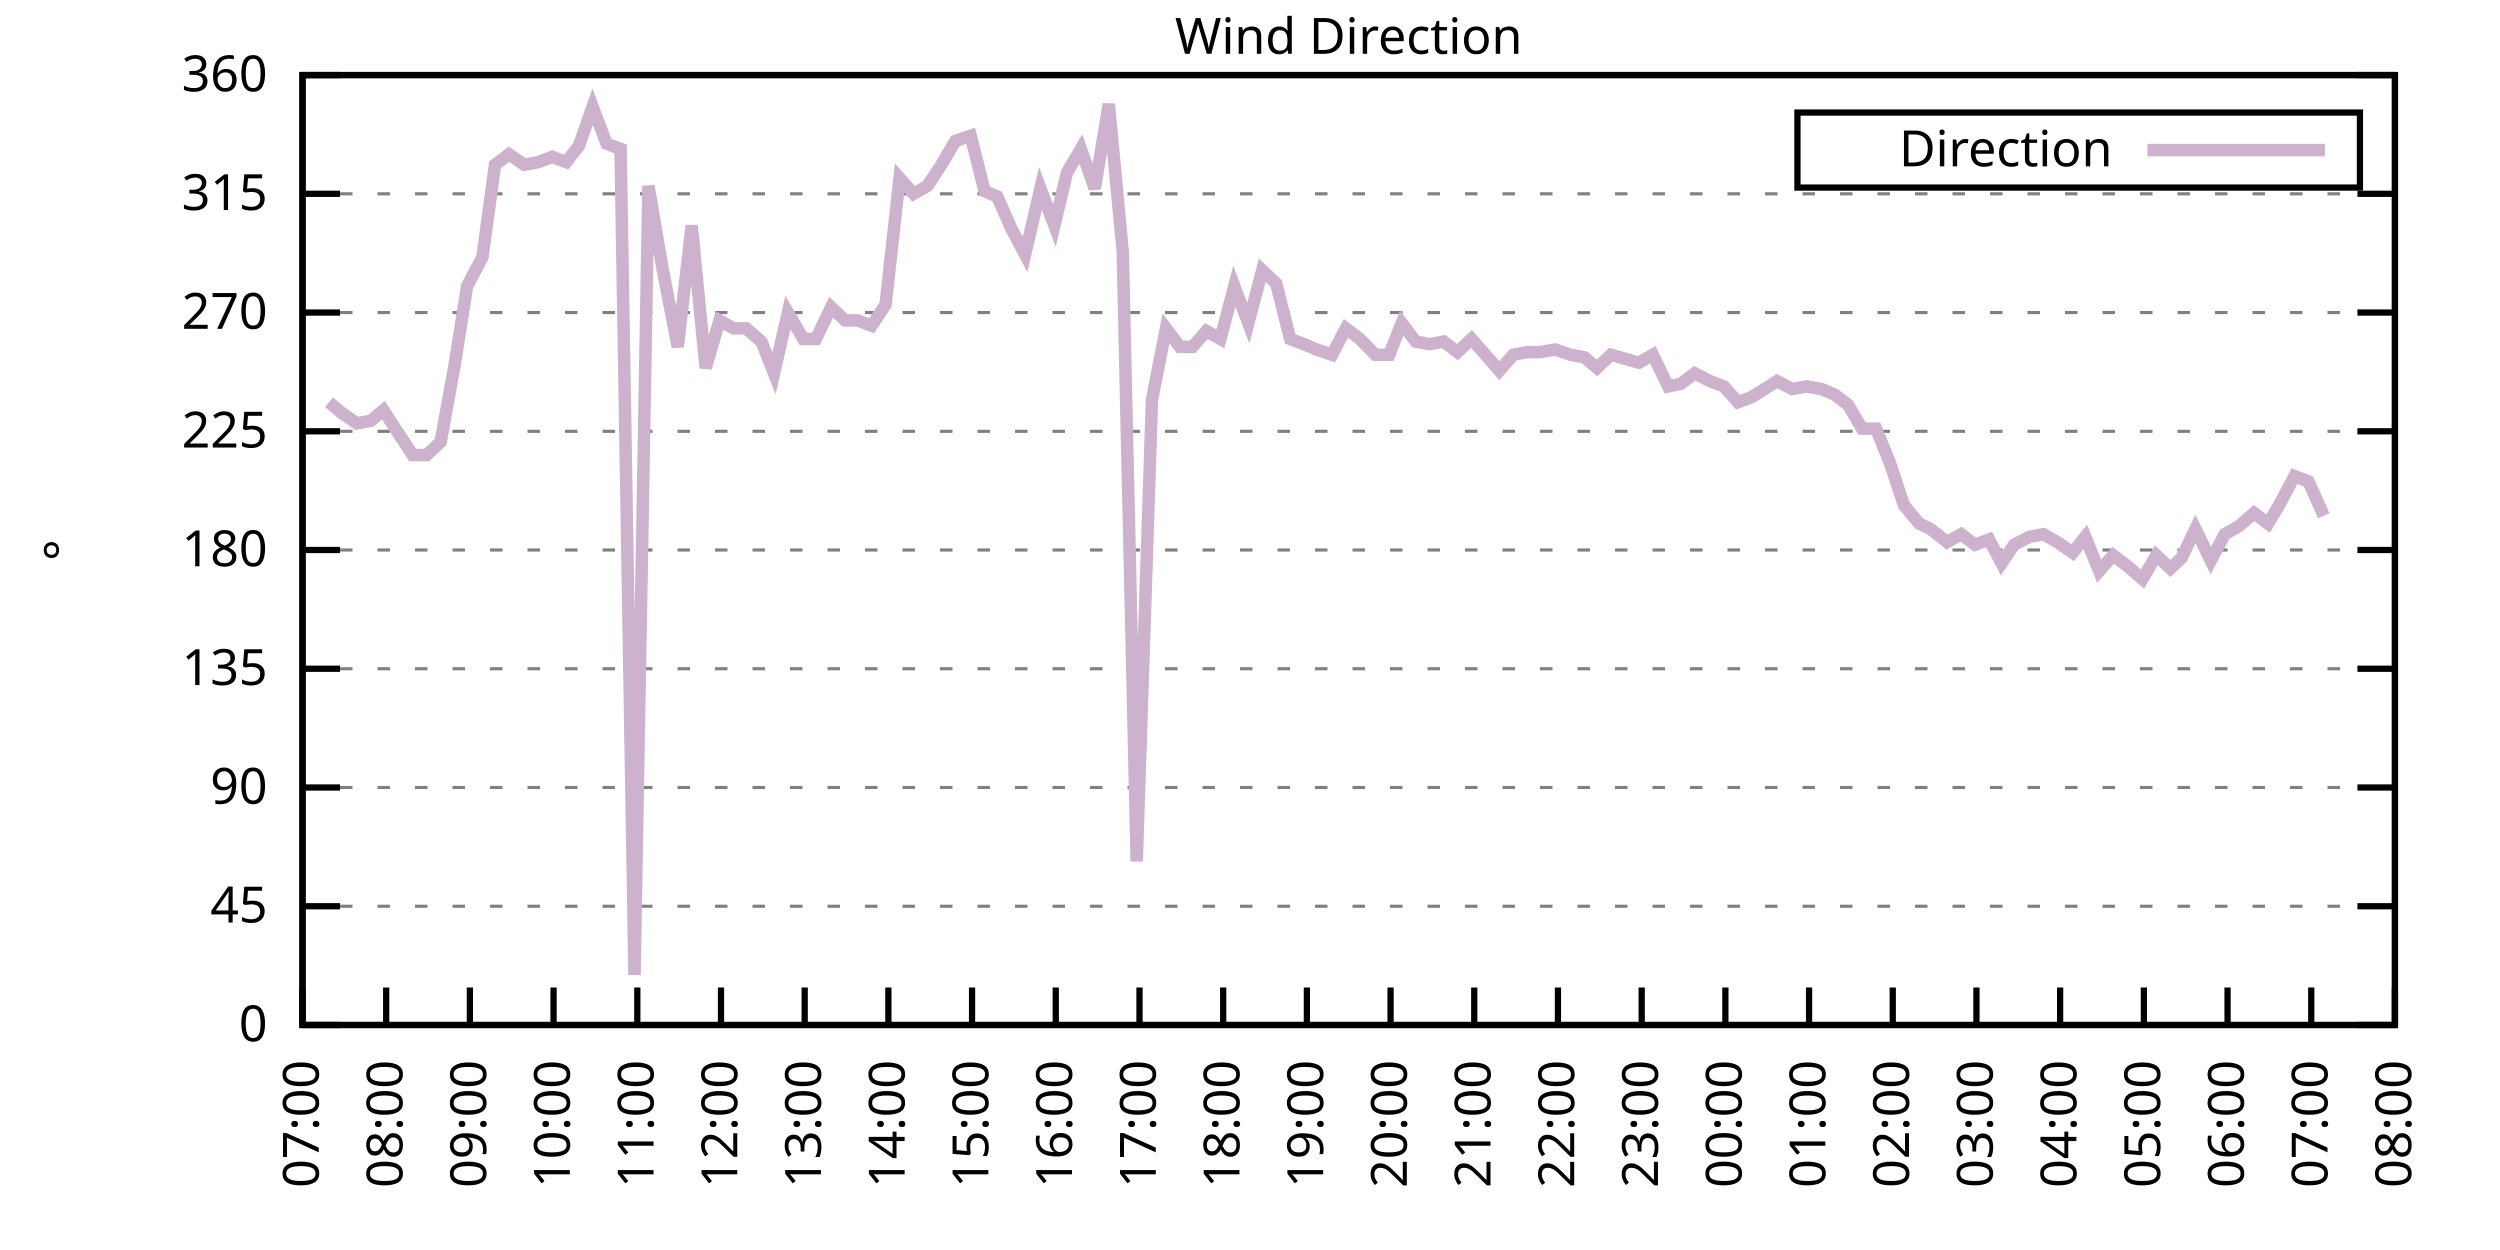
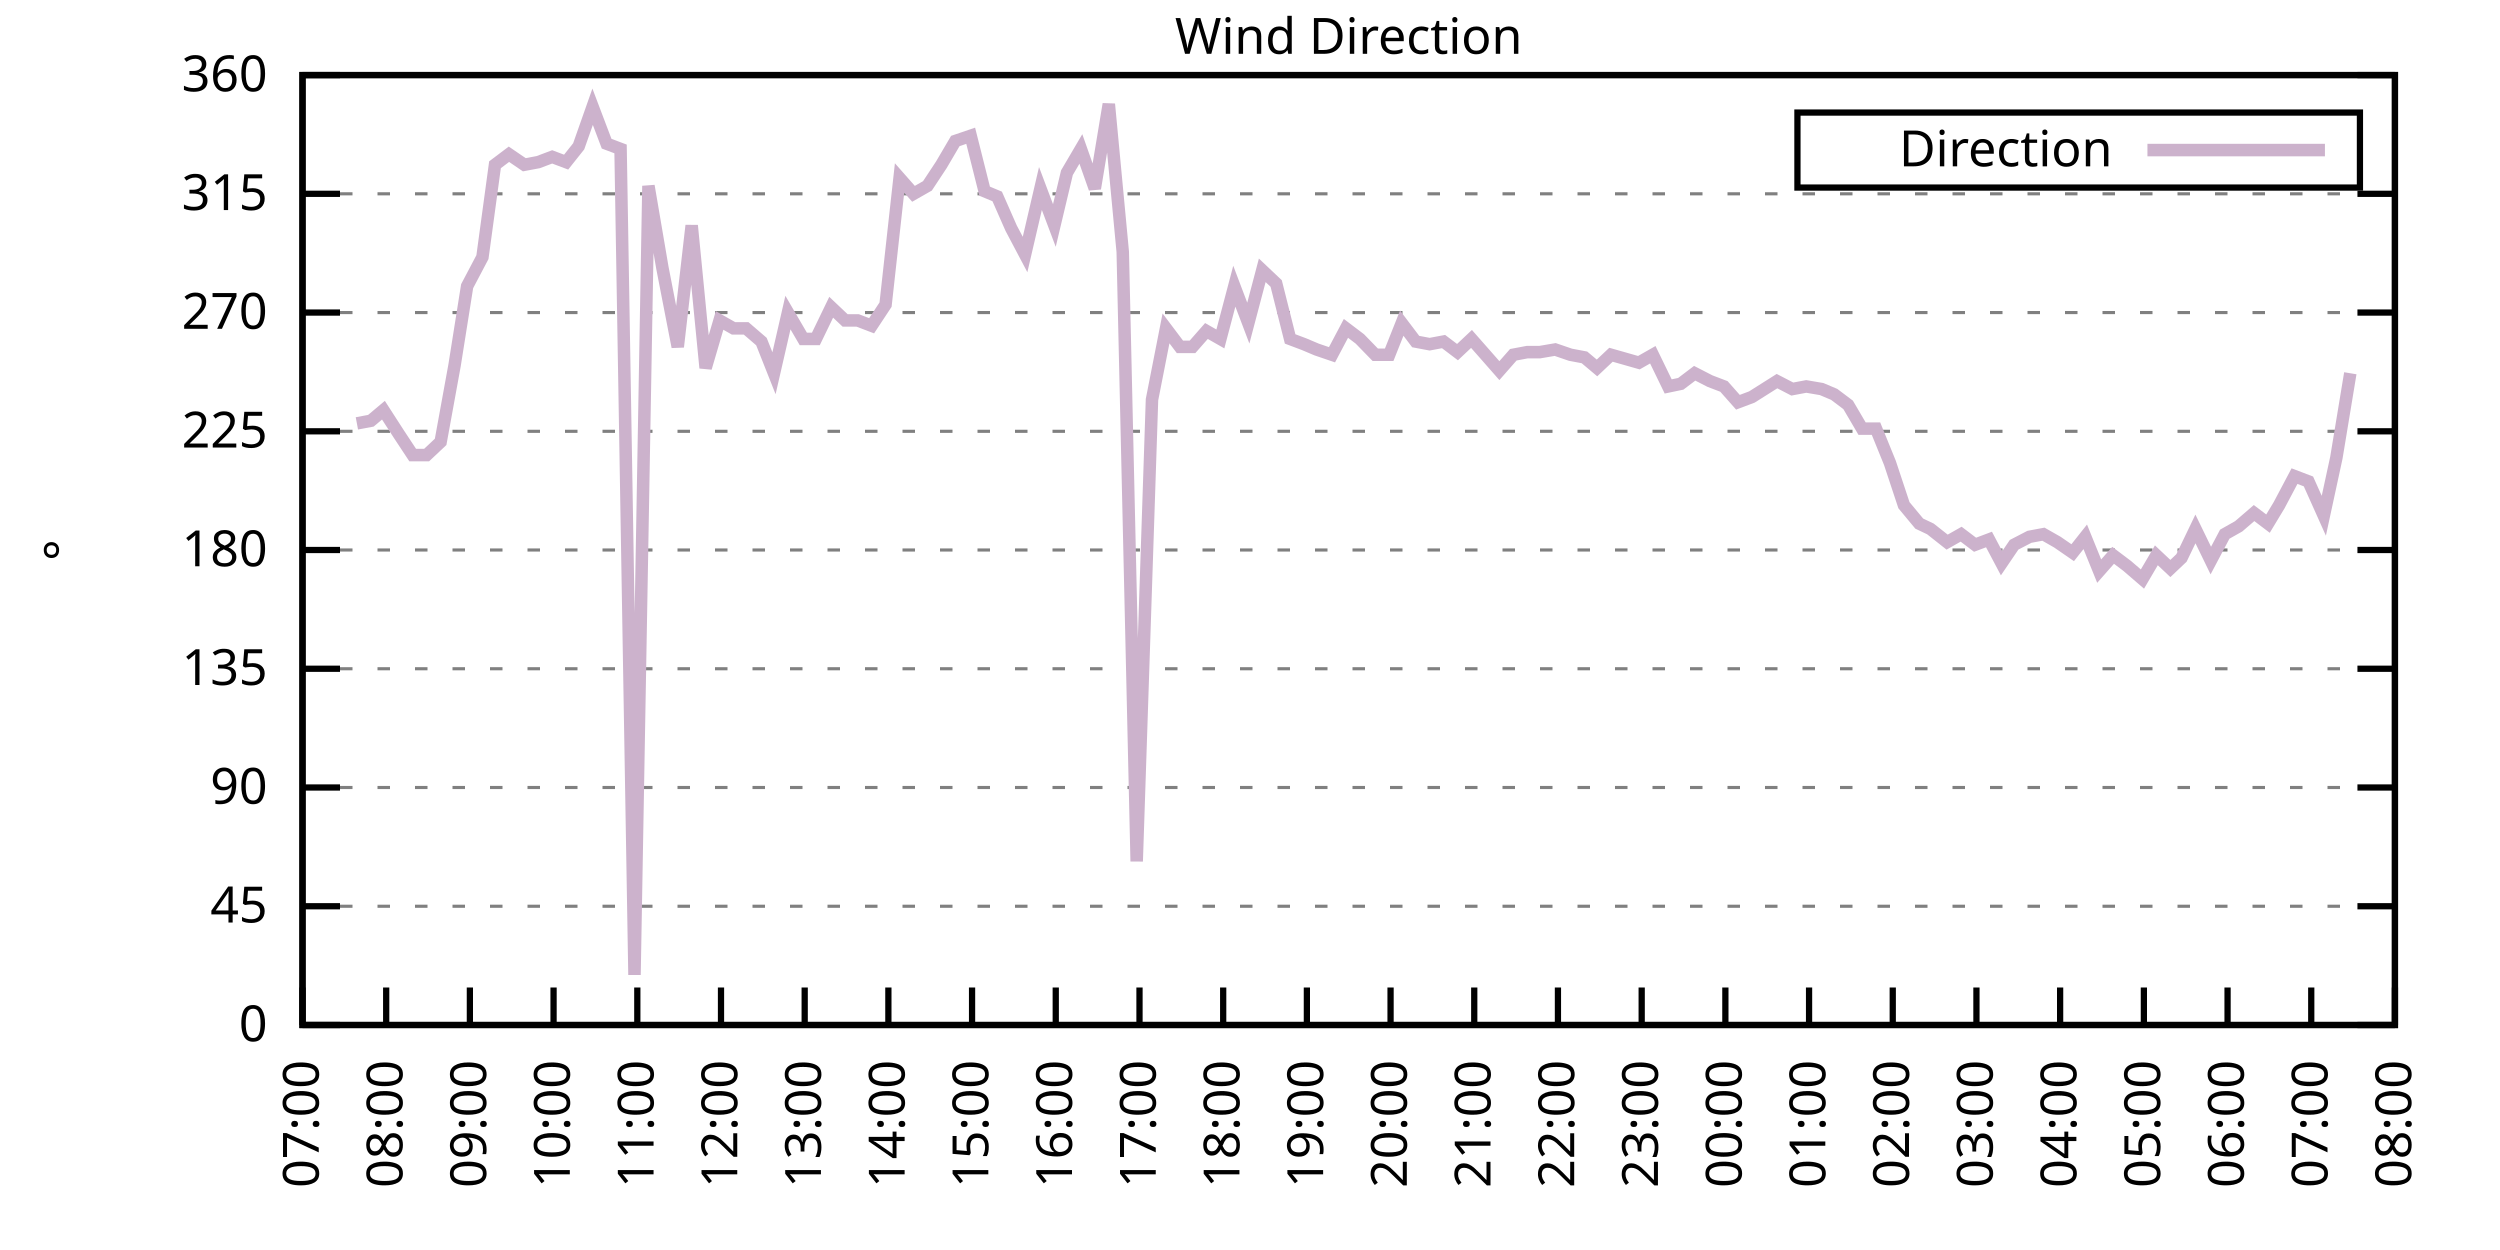
<svg xmlns="http://www.w3.org/2000/svg" xmlns:xlink="http://www.w3.org/1999/xlink" width="400" height="200" viewBox="0 0 400 200">
  <g id="gnuplot_canvas">
    <rect x="0" y="0" width="400" height="200" fill="none" />
    <defs>
      <circle id="gpDot" r="0.5" stroke-width="0.5" stroke="currentColor" />
      <path id="gpPt0" stroke-width="0.333" stroke="currentColor" d="M-1,0 h2 M0,-1 v2" />
      <path id="gpPt1" stroke-width="0.333" stroke="currentColor" d="M-1,-1 L1,1 M1,-1 L-1,1" />
      <path id="gpPt2" stroke-width="0.333" stroke="currentColor" d="M-1,0 L1,0 M0,-1 L0,1 M-1,-1 L1,1 M-1,1 L1,-1" />
      <rect id="gpPt3" stroke-width="0.333" stroke="currentColor" x="-1" y="-1" width="2" height="2" />
      <rect id="gpPt4" stroke-width="0.333" stroke="currentColor" fill="currentColor" x="-1" y="-1" width="2" height="2" />
      <circle id="gpPt5" stroke-width="0.333" stroke="currentColor" cx="0" cy="0" r="1" />
      <use xlink:href="#gpPt5" id="gpPt6" fill="currentColor" stroke="none" />
      <path id="gpPt7" stroke-width="0.333" stroke="currentColor" d="M0,-1.33 L-1.33,0.67 L1.33,0.67 z" />
      <use xlink:href="#gpPt7" id="gpPt8" fill="currentColor" stroke="none" />
      <use xlink:href="#gpPt7" id="gpPt9" stroke="currentColor" transform="rotate(180)" />
      <use xlink:href="#gpPt9" id="gpPt10" fill="currentColor" stroke="none" />
      <use xlink:href="#gpPt3" id="gpPt11" stroke="currentColor" transform="rotate(45)" />
      <use xlink:href="#gpPt11" id="gpPt12" fill="currentColor" stroke="none" />
      <path id="gpPt13" stroke-width="0.333" stroke="currentColor" d="M0,1.330 L1.265,0.411 L0.782,-1.067 L-0.782,-1.076 L-1.265,0.411 z" />
      <use xlink:href="#gpPt13" id="gpPt14" fill="currentColor" stroke="none" />
      <filter id="textbox" filterUnits="objectBoundingBox" x="0" y="0" height="1" width="1">
        <feFlood flood-color="white" flood-opacity="1" result="bgnd" />
        <feComposite in="SourceGraphic" in2="bgnd" operator="atop" />
      </filter>
      <filter id="greybox" filterUnits="objectBoundingBox" x="0" y="0" height="1" width="1">
        <feFlood flood-color="lightgrey" flood-opacity="1" result="grey" />
        <feComposite in="SourceGraphic" in2="grey" operator="atop" />
      </filter>
    </defs>
    <g fill="none" color="white" stroke="currentColor" stroke-width="1.00" stroke-linecap="butt" stroke-linejoin="miter">
</g>
    <g fill="none" color="black" stroke="currentColor" stroke-width="1.00" stroke-linecap="butt" stroke-linejoin="miter">
      <g stroke="none" shape-rendering="crispEdges">
        <polygon fill="rgb(255, 255, 255)" points="48.40,164.00 383.18,164.00 383.18,12.02 48.40,12.02 " />
      </g>
    </g>
    <g fill="none" color="black" stroke="currentColor" stroke-width="1.00" stroke-linecap="butt" stroke-linejoin="miter">
</g>
    <g fill="none" color="black" stroke="black" stroke-width="0.50" stroke-linecap="butt" stroke-linejoin="miter">
</g>
    <g fill="none" color="gray" stroke="currentColor" stroke-width="0.50" stroke-linecap="butt" stroke-linejoin="miter">
      <path stroke="gray" stroke-dasharray="2,4" class="gridline" d="M48.40,164.00 L383.19,164.00  " />
    </g>
    <g fill="none" color="gray" stroke="gray" stroke-width="1.00" stroke-linecap="butt" stroke-linejoin="miter">
</g>
    <g fill="none" color="black" stroke="currentColor" stroke-width="1.00" stroke-linecap="butt" stroke-linejoin="miter">
      <path stroke="black" d="M48.40,164.00 L54.40,164.00 M383.19,164.00 L377.19,164.00  " />
      <g transform="translate(42.80,166.60)" stroke="none" fill="black" font-family="Sans" font-size="8.00" text-anchor="end">
        <text>
          <tspan font-family="Sans"> 0</tspan>
        </text>
      </g>
    </g>
    <g fill="none" color="black" stroke="currentColor" stroke-width="1.00" stroke-linecap="butt" stroke-linejoin="miter">
</g>
    <g fill="none" color="black" stroke="black" stroke-width="0.50" stroke-linecap="butt" stroke-linejoin="miter">
</g>
    <g fill="none" color="gray" stroke="currentColor" stroke-width="0.50" stroke-linecap="butt" stroke-linejoin="miter">
      <path stroke="gray" stroke-dasharray="2,4" class="gridline" d="M48.40,145.00 L383.19,145.00  " />
    </g>
    <g fill="none" color="gray" stroke="gray" stroke-width="1.00" stroke-linecap="butt" stroke-linejoin="miter">
</g>
    <g fill="none" color="black" stroke="currentColor" stroke-width="1.00" stroke-linecap="butt" stroke-linejoin="miter">
      <path stroke="black" d="M48.40,145.00 L54.40,145.00 M383.19,145.00 L377.19,145.00  " />
      <g transform="translate(42.80,147.60)" stroke="none" fill="black" font-family="Sans" font-size="8.00" text-anchor="end">
        <text>
          <tspan font-family="Sans"> 45</tspan>
        </text>
      </g>
    </g>
    <g fill="none" color="black" stroke="currentColor" stroke-width="1.00" stroke-linecap="butt" stroke-linejoin="miter">
</g>
    <g fill="none" color="black" stroke="black" stroke-width="0.50" stroke-linecap="butt" stroke-linejoin="miter">
</g>
    <g fill="none" color="gray" stroke="currentColor" stroke-width="0.50" stroke-linecap="butt" stroke-linejoin="miter">
      <path stroke="gray" stroke-dasharray="2,4" class="gridline" d="M48.40,126.00 L383.19,126.00  " />
    </g>
    <g fill="none" color="gray" stroke="gray" stroke-width="1.00" stroke-linecap="butt" stroke-linejoin="miter">
</g>
    <g fill="none" color="black" stroke="currentColor" stroke-width="1.00" stroke-linecap="butt" stroke-linejoin="miter">
      <path stroke="black" d="M48.40,126.00 L54.40,126.00 M383.19,126.00 L377.19,126.00  " />
      <g transform="translate(42.80,128.60)" stroke="none" fill="black" font-family="Sans" font-size="8.00" text-anchor="end">
        <text>
          <tspan font-family="Sans"> 90</tspan>
        </text>
      </g>
    </g>
    <g fill="none" color="black" stroke="currentColor" stroke-width="1.00" stroke-linecap="butt" stroke-linejoin="miter">
</g>
    <g fill="none" color="black" stroke="black" stroke-width="0.50" stroke-linecap="butt" stroke-linejoin="miter">
</g>
    <g fill="none" color="gray" stroke="currentColor" stroke-width="0.50" stroke-linecap="butt" stroke-linejoin="miter">
      <path stroke="gray" stroke-dasharray="2,4" class="gridline" d="M48.40,107.00 L383.19,107.00  " />
    </g>
    <g fill="none" color="gray" stroke="gray" stroke-width="1.00" stroke-linecap="butt" stroke-linejoin="miter">
</g>
    <g fill="none" color="black" stroke="currentColor" stroke-width="1.00" stroke-linecap="butt" stroke-linejoin="miter">
      <path stroke="black" d="M48.40,107.00 L54.40,107.00 M383.19,107.00 L377.19,107.00  " />
      <g transform="translate(42.80,109.60)" stroke="none" fill="black" font-family="Sans" font-size="8.00" text-anchor="end">
        <text>
          <tspan font-family="Sans"> 135</tspan>
        </text>
      </g>
    </g>
    <g fill="none" color="black" stroke="currentColor" stroke-width="1.00" stroke-linecap="butt" stroke-linejoin="miter">
</g>
    <g fill="none" color="black" stroke="black" stroke-width="0.50" stroke-linecap="butt" stroke-linejoin="miter">
</g>
    <g fill="none" color="gray" stroke="currentColor" stroke-width="0.50" stroke-linecap="butt" stroke-linejoin="miter">
      <path stroke="gray" stroke-dasharray="2,4" class="gridline" d="M48.40,88.00 L383.19,88.00  " />
    </g>
    <g fill="none" color="gray" stroke="gray" stroke-width="1.00" stroke-linecap="butt" stroke-linejoin="miter">
</g>
    <g fill="none" color="black" stroke="currentColor" stroke-width="1.00" stroke-linecap="butt" stroke-linejoin="miter">
      <path stroke="black" d="M48.40,88.00 L54.40,88.00 M383.19,88.00 L377.19,88.00  " />
      <g transform="translate(42.80,90.60)" stroke="none" fill="black" font-family="Sans" font-size="8.00" text-anchor="end">
        <text>
          <tspan font-family="Sans"> 180</tspan>
        </text>
      </g>
    </g>
    <g fill="none" color="black" stroke="currentColor" stroke-width="1.00" stroke-linecap="butt" stroke-linejoin="miter">
</g>
    <g fill="none" color="black" stroke="black" stroke-width="0.50" stroke-linecap="butt" stroke-linejoin="miter">
</g>
    <g fill="none" color="gray" stroke="currentColor" stroke-width="0.50" stroke-linecap="butt" stroke-linejoin="miter">
      <path stroke="gray" stroke-dasharray="2,4" class="gridline" d="M48.40,69.01 L383.19,69.01  " />
    </g>
    <g fill="none" color="gray" stroke="gray" stroke-width="1.00" stroke-linecap="butt" stroke-linejoin="miter">
</g>
    <g fill="none" color="black" stroke="currentColor" stroke-width="1.00" stroke-linecap="butt" stroke-linejoin="miter">
      <path stroke="black" d="M48.40,69.01 L54.40,69.01 M383.19,69.01 L377.19,69.01  " />
      <g transform="translate(42.80,71.61)" stroke="none" fill="black" font-family="Sans" font-size="8.00" text-anchor="end">
        <text>
          <tspan font-family="Sans"> 225</tspan>
        </text>
      </g>
    </g>
    <g fill="none" color="black" stroke="currentColor" stroke-width="1.00" stroke-linecap="butt" stroke-linejoin="miter">
</g>
    <g fill="none" color="black" stroke="black" stroke-width="0.50" stroke-linecap="butt" stroke-linejoin="miter">
</g>
    <g fill="none" color="gray" stroke="currentColor" stroke-width="0.50" stroke-linecap="butt" stroke-linejoin="miter">
      <path stroke="gray" stroke-dasharray="2,4" class="gridline" d="M48.40,50.01 L383.19,50.01  " />
    </g>
    <g fill="none" color="gray" stroke="gray" stroke-width="1.00" stroke-linecap="butt" stroke-linejoin="miter">
</g>
    <g fill="none" color="black" stroke="currentColor" stroke-width="1.00" stroke-linecap="butt" stroke-linejoin="miter">
      <path stroke="black" d="M48.40,50.01 L54.40,50.01 M383.19,50.01 L377.19,50.01  " />
      <g transform="translate(42.80,52.61)" stroke="none" fill="black" font-family="Sans" font-size="8.00" text-anchor="end">
        <text>
          <tspan font-family="Sans"> 270</tspan>
        </text>
      </g>
    </g>
    <g fill="none" color="black" stroke="currentColor" stroke-width="1.00" stroke-linecap="butt" stroke-linejoin="miter">
</g>
    <g fill="none" color="black" stroke="black" stroke-width="0.50" stroke-linecap="butt" stroke-linejoin="miter">
</g>
    <g fill="none" color="gray" stroke="currentColor" stroke-width="0.50" stroke-linecap="butt" stroke-linejoin="miter">
      <path stroke="gray" stroke-dasharray="2,4" class="gridline" d="M48.40,31.01 L383.19,31.01  " />
    </g>
    <g fill="none" color="gray" stroke="gray" stroke-width="1.00" stroke-linecap="butt" stroke-linejoin="miter">
</g>
    <g fill="none" color="black" stroke="currentColor" stroke-width="1.00" stroke-linecap="butt" stroke-linejoin="miter">
      <path stroke="black" d="M48.40,31.01 L54.40,31.01 M383.19,31.01 L377.19,31.01  " />
      <g transform="translate(42.80,33.61)" stroke="none" fill="black" font-family="Sans" font-size="8.00" text-anchor="end">
        <text>
          <tspan font-family="Sans"> 315</tspan>
        </text>
      </g>
    </g>
    <g fill="none" color="black" stroke="currentColor" stroke-width="1.00" stroke-linecap="butt" stroke-linejoin="miter">
</g>
    <g fill="none" color="black" stroke="black" stroke-width="0.50" stroke-linecap="butt" stroke-linejoin="miter">
</g>
    <g fill="none" color="gray" stroke="currentColor" stroke-width="0.50" stroke-linecap="butt" stroke-linejoin="miter">
      <path stroke="gray" stroke-dasharray="2,4" class="gridline" d="M48.40,12.01 L383.19,12.01  " />
    </g>
    <g fill="none" color="gray" stroke="gray" stroke-width="1.00" stroke-linecap="butt" stroke-linejoin="miter">
</g>
    <g fill="none" color="black" stroke="currentColor" stroke-width="1.00" stroke-linecap="butt" stroke-linejoin="miter">
      <path stroke="black" d="M48.40,12.01 L54.40,12.01 M383.19,12.01 L377.19,12.01  " />
      <g transform="translate(42.80,14.61)" stroke="none" fill="black" font-family="Sans" font-size="8.00" text-anchor="end">
        <text>
          <tspan font-family="Sans"> 360</tspan>
        </text>
      </g>
    </g>
    <g fill="none" color="black" stroke="currentColor" stroke-width="1.00" stroke-linecap="butt" stroke-linejoin="miter">
      <path stroke="black" d="M48.40,164.00 L48.40,158.00  " />
      <g transform="translate(51.00,169.60) rotate(270.00)" stroke="none" fill="black" font-family="Sans" font-size="8.00" text-anchor="end">
        <text>
          <tspan font-family="Sans">07:00</tspan>
        </text>
      </g>
    </g>
    <g fill="none" color="black" stroke="currentColor" stroke-width="1.00" stroke-linecap="butt" stroke-linejoin="miter">
      <path stroke="black" d="M61.79,164.00 L61.79,158.00  " />
      <g transform="translate(64.39,169.60) rotate(270.00)" stroke="none" fill="black" font-family="Sans" font-size="8.00" text-anchor="end">
        <text>
          <tspan font-family="Sans">08:00</tspan>
        </text>
      </g>
    </g>
    <g fill="none" color="black" stroke="currentColor" stroke-width="1.00" stroke-linecap="butt" stroke-linejoin="miter">
      <path stroke="black" d="M75.18,164.00 L75.18,158.00  " />
      <g transform="translate(77.78,169.60) rotate(270.00)" stroke="none" fill="black" font-family="Sans" font-size="8.00" text-anchor="end">
        <text>
          <tspan font-family="Sans">09:00</tspan>
        </text>
      </g>
    </g>
    <g fill="none" color="black" stroke="currentColor" stroke-width="1.00" stroke-linecap="butt" stroke-linejoin="miter">
      <path stroke="black" d="M88.57,164.00 L88.57,158.00  " />
      <g transform="translate(91.17,169.60) rotate(270.00)" stroke="none" fill="black" font-family="Sans" font-size="8.00" text-anchor="end">
        <text>
          <tspan font-family="Sans">10:00</tspan>
        </text>
      </g>
    </g>
    <g fill="none" color="black" stroke="currentColor" stroke-width="1.00" stroke-linecap="butt" stroke-linejoin="miter">
      <path stroke="black" d="M101.97,164.00 L101.97,158.00  " />
      <g transform="translate(104.57,169.60) rotate(270.00)" stroke="none" fill="black" font-family="Sans" font-size="8.00" text-anchor="end">
        <text>
          <tspan font-family="Sans">11:00</tspan>
        </text>
      </g>
    </g>
    <g fill="none" color="black" stroke="currentColor" stroke-width="1.00" stroke-linecap="butt" stroke-linejoin="miter">
      <path stroke="black" d="M115.36,164.00 L115.36,158.00  " />
      <g transform="translate(117.96,169.60) rotate(270.00)" stroke="none" fill="black" font-family="Sans" font-size="8.00" text-anchor="end">
        <text>
          <tspan font-family="Sans">12:00</tspan>
        </text>
      </g>
    </g>
    <g fill="none" color="black" stroke="currentColor" stroke-width="1.00" stroke-linecap="butt" stroke-linejoin="miter">
      <path stroke="black" d="M128.75,164.00 L128.75,158.00  " />
      <g transform="translate(131.35,169.60) rotate(270.00)" stroke="none" fill="black" font-family="Sans" font-size="8.00" text-anchor="end">
        <text>
          <tspan font-family="Sans">13:00</tspan>
        </text>
      </g>
    </g>
    <g fill="none" color="black" stroke="currentColor" stroke-width="1.00" stroke-linecap="butt" stroke-linejoin="miter">
      <path stroke="black" d="M142.14,164.00 L142.14,158.00  " />
      <g transform="translate(144.74,169.60) rotate(270.00)" stroke="none" fill="black" font-family="Sans" font-size="8.00" text-anchor="end">
        <text>
          <tspan font-family="Sans">14:00</tspan>
        </text>
      </g>
    </g>
    <g fill="none" color="black" stroke="currentColor" stroke-width="1.00" stroke-linecap="butt" stroke-linejoin="miter">
      <path stroke="black" d="M155.53,164.00 L155.53,158.00  " />
      <g transform="translate(158.13,169.60) rotate(270.00)" stroke="none" fill="black" font-family="Sans" font-size="8.00" text-anchor="end">
        <text>
          <tspan font-family="Sans">15:00</tspan>
        </text>
      </g>
    </g>
    <g fill="none" color="black" stroke="currentColor" stroke-width="1.00" stroke-linecap="butt" stroke-linejoin="miter">
      <path stroke="black" d="M168.92,164.00 L168.92,158.00  " />
      <g transform="translate(171.52,169.60) rotate(270.00)" stroke="none" fill="black" font-family="Sans" font-size="8.00" text-anchor="end">
        <text>
          <tspan font-family="Sans">16:00</tspan>
        </text>
      </g>
    </g>
    <g fill="none" color="black" stroke="currentColor" stroke-width="1.00" stroke-linecap="butt" stroke-linejoin="miter">
      <path stroke="black" d="M182.32,164.00 L182.32,158.00  " />
      <g transform="translate(184.92,169.60) rotate(270.00)" stroke="none" fill="black" font-family="Sans" font-size="8.00" text-anchor="end">
        <text>
          <tspan font-family="Sans">17:00</tspan>
        </text>
      </g>
    </g>
    <g fill="none" color="black" stroke="currentColor" stroke-width="1.00" stroke-linecap="butt" stroke-linejoin="miter">
      <path stroke="black" d="M195.71,164.00 L195.71,158.00  " />
      <g transform="translate(198.31,169.60) rotate(270.00)" stroke="none" fill="black" font-family="Sans" font-size="8.00" text-anchor="end">
        <text>
          <tspan font-family="Sans">18:00</tspan>
        </text>
      </g>
    </g>
    <g fill="none" color="black" stroke="currentColor" stroke-width="1.00" stroke-linecap="butt" stroke-linejoin="miter">
      <path stroke="black" d="M209.10,164.00 L209.10,158.00  " />
      <g transform="translate(211.70,169.60) rotate(270.00)" stroke="none" fill="black" font-family="Sans" font-size="8.00" text-anchor="end">
        <text>
          <tspan font-family="Sans">19:00</tspan>
        </text>
      </g>
    </g>
    <g fill="none" color="black" stroke="currentColor" stroke-width="1.00" stroke-linecap="butt" stroke-linejoin="miter">
      <path stroke="black" d="M222.49,164.00 L222.49,158.00  " />
      <g transform="translate(225.09,169.60) rotate(270.00)" stroke="none" fill="black" font-family="Sans" font-size="8.00" text-anchor="end">
        <text>
          <tspan font-family="Sans">20:00</tspan>
        </text>
      </g>
    </g>
    <g fill="none" color="black" stroke="currentColor" stroke-width="1.00" stroke-linecap="butt" stroke-linejoin="miter">
      <path stroke="black" d="M235.88,164.00 L235.88,158.00  " />
      <g transform="translate(238.48,169.60) rotate(270.00)" stroke="none" fill="black" font-family="Sans" font-size="8.00" text-anchor="end">
        <text>
          <tspan font-family="Sans">21:00</tspan>
        </text>
      </g>
    </g>
    <g fill="none" color="black" stroke="currentColor" stroke-width="1.00" stroke-linecap="butt" stroke-linejoin="miter">
      <path stroke="black" d="M249.27,164.00 L249.27,158.00  " />
      <g transform="translate(251.87,169.60) rotate(270.00)" stroke="none" fill="black" font-family="Sans" font-size="8.00" text-anchor="end">
        <text>
          <tspan font-family="Sans">22:00</tspan>
        </text>
      </g>
    </g>
    <g fill="none" color="black" stroke="currentColor" stroke-width="1.00" stroke-linecap="butt" stroke-linejoin="miter">
      <path stroke="black" d="M262.67,164.00 L262.67,158.00  " />
      <g transform="translate(265.27,169.60) rotate(270.00)" stroke="none" fill="black" font-family="Sans" font-size="8.00" text-anchor="end">
        <text>
          <tspan font-family="Sans">23:00</tspan>
        </text>
      </g>
    </g>
    <g fill="none" color="black" stroke="currentColor" stroke-width="1.00" stroke-linecap="butt" stroke-linejoin="miter">
      <path stroke="black" d="M276.06,164.00 L276.06,158.00  " />
      <g transform="translate(278.66,169.60) rotate(270.00)" stroke="none" fill="black" font-family="Sans" font-size="8.00" text-anchor="end">
        <text>
          <tspan font-family="Sans">00:00</tspan>
        </text>
      </g>
    </g>
    <g fill="none" color="black" stroke="currentColor" stroke-width="1.00" stroke-linecap="butt" stroke-linejoin="miter">
      <path stroke="black" d="M289.45,164.00 L289.45,158.00  " />
      <g transform="translate(292.05,169.60) rotate(270.00)" stroke="none" fill="black" font-family="Sans" font-size="8.00" text-anchor="end">
        <text>
          <tspan font-family="Sans">01:00</tspan>
        </text>
      </g>
    </g>
    <g fill="none" color="black" stroke="currentColor" stroke-width="1.00" stroke-linecap="butt" stroke-linejoin="miter">
      <path stroke="black" d="M302.84,164.00 L302.84,158.00  " />
      <g transform="translate(305.44,169.60) rotate(270.00)" stroke="none" fill="black" font-family="Sans" font-size="8.00" text-anchor="end">
        <text>
          <tspan font-family="Sans">02:00</tspan>
        </text>
      </g>
    </g>
    <g fill="none" color="black" stroke="currentColor" stroke-width="1.00" stroke-linecap="butt" stroke-linejoin="miter">
      <path stroke="black" d="M316.23,164.00 L316.23,158.00  " />
      <g transform="translate(318.83,169.60) rotate(270.00)" stroke="none" fill="black" font-family="Sans" font-size="8.00" text-anchor="end">
        <text>
          <tspan font-family="Sans">03:00</tspan>
        </text>
      </g>
    </g>
    <g fill="none" color="black" stroke="currentColor" stroke-width="1.00" stroke-linecap="butt" stroke-linejoin="miter">
      <path stroke="black" d="M329.62,164.00 L329.62,158.00  " />
      <g transform="translate(332.22,169.60) rotate(270.00)" stroke="none" fill="black" font-family="Sans" font-size="8.00" text-anchor="end">
        <text>
          <tspan font-family="Sans">04:00</tspan>
        </text>
      </g>
    </g>
    <g fill="none" color="black" stroke="currentColor" stroke-width="1.00" stroke-linecap="butt" stroke-linejoin="miter">
      <path stroke="black" d="M343.02,164.00 L343.02,158.00  " />
      <g transform="translate(345.62,169.60) rotate(270.00)" stroke="none" fill="black" font-family="Sans" font-size="8.00" text-anchor="end">
        <text>
          <tspan font-family="Sans">05:00</tspan>
        </text>
      </g>
    </g>
    <g fill="none" color="black" stroke="currentColor" stroke-width="1.00" stroke-linecap="butt" stroke-linejoin="miter">
      <path stroke="black" d="M356.41,164.00 L356.41,158.00  " />
      <g transform="translate(359.01,169.60) rotate(270.00)" stroke="none" fill="black" font-family="Sans" font-size="8.00" text-anchor="end">
        <text>
          <tspan font-family="Sans">06:00</tspan>
        </text>
      </g>
    </g>
    <g fill="none" color="black" stroke="currentColor" stroke-width="1.00" stroke-linecap="butt" stroke-linejoin="miter">
      <path stroke="black" d="M369.80,164.00 L369.80,158.00  " />
      <g transform="translate(372.40,169.60) rotate(270.00)" stroke="none" fill="black" font-family="Sans" font-size="8.00" text-anchor="end">
        <text>
          <tspan font-family="Sans">07:00</tspan>
        </text>
      </g>
    </g>
    <g fill="none" color="black" stroke="currentColor" stroke-width="1.00" stroke-linecap="butt" stroke-linejoin="miter">
      <path stroke="black" d="M383.19,164.00 L383.19,158.00  " />
      <g transform="translate(385.79,169.60) rotate(270.00)" stroke="none" fill="black" font-family="Sans" font-size="8.00" text-anchor="end">
        <text>
          <tspan font-family="Sans">08:00</tspan>
        </text>
      </g>
    </g>
    <g fill="none" color="black" stroke="currentColor" stroke-width="1.00" stroke-linecap="butt" stroke-linejoin="miter">
</g>
    <g fill="none" color="black" stroke="currentColor" stroke-width="1.00" stroke-linecap="butt" stroke-linejoin="miter">
      <path stroke="black" d="M48.40,12.01 L48.40,164.00 L383.19,164.00 L383.19,12.01 L48.40,12.01 Z  " />
    </g>
    <g fill="none" color="black" stroke="currentColor" stroke-width="1.00" stroke-linecap="butt" stroke-linejoin="miter">
</g>
    <g fill="none" color="black" stroke="currentColor" stroke-width="1.00" stroke-linecap="butt" stroke-linejoin="miter">
      <path stroke="black" d="M287.59,30.01 L287.59,18.01 L377.59,18.01 L377.59,30.01 L287.59,30.01 Z  " />
    </g>
    <g id="Wind_direction_plot_1">
      <g fill="none" color="white" stroke="black" stroke-width="2.00" stroke-linecap="butt" stroke-linejoin="miter">
</g>
      <g fill="none" color="black" stroke="currentColor" stroke-width="2.00" stroke-linecap="butt" stroke-linejoin="miter">
        <g transform="translate(337.99,26.61)" stroke="none" fill="black" font-family="Sans" font-size="8.00" text-anchor="end">
          <text>
            <tspan font-family="Sans">Direction</tspan>
          </text>
        </g>
      </g>
      <g fill="none" color="black" stroke="currentColor" stroke-width="2.00" stroke-linecap="butt" stroke-linejoin="miter">
-         <path stroke="rgb(204, 178, 204)" d="M343.59,24.01 L371.99,24.01 M52.64,64.36 L54.65,66.05 L57.10,67.74 L59.34,67.32 L61.35,65.63 L63.80,69.43   L66.03,72.81 L68.26,72.81 L70.50,70.70 L72.73,58.45 L74.74,45.79 L77.19,41.14 L79.20,26.36 L81.43,24.68   L83.89,26.36 L86.12,25.94 L88.35,25.10 L90.58,25.94 L92.59,23.41 L94.82,17.08 L97.06,22.99 L99.29,23.83   L101.52,155.98 L103.75,29.74 L105.98,42.83 L108.44,55.50 L110.67,36.08 L112.90,58.87 L115.13,51.27 L117.37,52.54   L119.38,52.54 L121.83,54.65 L123.84,59.72 L126.07,50.01 L128.53,54.23 L130.54,54.23 L132.99,49.16 L135.22,51.27   L137.23,51.27 L139.46,52.12 L141.69,48.74 L143.93,28.48 L146.16,31.01 L148.39,29.74 L150.62,26.36 L152.85,22.56   L155.31,21.72 L157.54,30.59 L159.55,31.43 L161.78,36.50 L164.01,40.72 L166.47,30.16 L168.70,36.08 L170.71,27.63   L172.94,23.83 L175.17,30.16 L177.41,16.65 L179.64,40.30 L181.87,137.82 L184.32,63.94 L186.56,52.54 L188.79,55.50   L190.80,55.50 L193.03,52.96 L195.26,54.23 L197.49,45.79 L199.73,51.70 L201.96,43.25 L204.19,45.36 L206.42,54.23   L208.65,55.07 L210.66,55.92 L213.12,56.76 L215.35,52.54 L217.58,54.23 L220.04,56.76 L222.27,56.76 L224.28,51.70   L226.51,54.65 L228.74,55.07 L230.97,54.65 L233.20,56.34 L235.44,54.23 L237.67,56.76 L239.90,59.30 L242.13,56.76   L244.36,56.34 L246.37,56.34 L248.83,55.92 L251.28,56.76 L253.51,57.18 L255.52,58.87 L257.76,56.76 L262.22,58.03   L264.45,56.76 L266.91,61.83 L268.92,61.41 L271.15,59.72 L273.60,60.98 L275.83,61.83 L278.07,64.36 L280.30,63.52   L282.31,62.25 L284.32,60.98 L286.77,62.25 L289.00,61.83 L291.46,62.25 L293.47,63.10 L295.70,64.78 L297.93,68.58   L300.16,68.58 L302.39,74.07 L304.63,80.83 L307.08,83.78 L308.87,84.63 L311.54,86.74 L313.78,85.47 L316.01,87.16   L318.24,86.32 L320.25,90.12 L322.26,87.16 L324.71,85.89 L326.95,85.47 L329.18,86.74 L331.63,88.43 L333.64,85.89   L335.87,91.38 L338.10,88.85 L340.34,90.54 L342.79,92.65 L345.02,88.85 L347.26,90.96 L349.04,89.27 L351.27,84.63   L353.73,89.69 L355.96,85.47 L358.19,84.21 L360.65,82.09 L362.88,83.78 L364.66,80.83 L367.12,76.18 L369.35,77.03   L371.81,82.52  " />
+         <path stroke="rgb(204, 178, 204)" d="M343.59,24.01 L371.99,24.01 M57.10,67.74 L59.34,67.32 L61.35,65.63 L63.80,69.43 L66.03,72.81 L68.26,72.81   L70.50,70.70 L72.73,58.45 L74.74,45.79 L77.19,41.14 L79.20,26.36 L81.43,24.68 L83.89,26.36 L86.12,25.94   L88.35,25.10 L90.58,25.94 L92.59,23.41 L94.82,17.08 L97.06,22.99 L99.29,23.83 L101.52,155.98 L103.75,29.74   L105.98,42.83 L108.44,55.50 L110.67,36.08 L112.90,58.87 L115.13,51.27 L117.37,52.54 L119.38,52.54 L121.83,54.65   L123.84,59.72 L126.07,50.01 L128.53,54.23 L130.54,54.23 L132.99,49.16 L135.22,51.27 L137.23,51.27 L139.46,52.12   L141.69,48.74 L143.93,28.48 L146.16,31.01 L148.39,29.74 L150.62,26.36 L152.85,22.56 L155.31,21.72 L157.54,30.59   L159.55,31.43 L161.78,36.50 L164.01,40.72 L166.47,30.16 L168.70,36.08 L170.71,27.63 L172.94,23.83 L175.17,30.16   L177.41,16.65 L179.64,40.30 L181.87,137.82 L184.32,63.94 L186.56,52.54 L188.79,55.50 L190.80,55.50 L193.03,52.96   L195.26,54.23 L197.49,45.79 L199.73,51.70 L201.96,43.25 L204.19,45.36 L206.42,54.23 L208.65,55.07 L210.66,55.92   L213.12,56.76 L215.35,52.54 L217.58,54.23 L220.04,56.76 L222.27,56.76 L224.28,51.70 L226.51,54.65 L228.74,55.07   L230.97,54.65 L233.20,56.34 L235.44,54.23 L237.67,56.76 L239.90,59.30 L242.13,56.76 L244.36,56.34 L246.37,56.34   L248.83,55.92 L251.28,56.76 L253.51,57.18 L255.52,58.87 L257.76,56.76 L262.22,58.03 L264.45,56.76 L266.91,61.83   L268.92,61.41 L271.15,59.72 L273.60,60.98 L275.83,61.83 L278.07,64.36 L280.30,63.52 L282.31,62.25 L284.32,60.98   L286.77,62.25 L289.00,61.83 L291.46,62.25 L293.47,63.10 L295.70,64.78 L297.93,68.58 L300.16,68.58 L302.39,74.07   L304.63,80.83 L307.08,83.78 L308.87,84.63 L311.54,86.74 L313.78,85.47 L316.01,87.16 L318.24,86.32 L320.25,90.12   L322.26,87.16 L324.71,85.89 L326.95,85.47 L329.18,86.74 L331.63,88.43 L333.64,85.89 L335.87,91.38 L338.10,88.85   L340.34,90.54 L342.79,92.65 L345.02,88.85 L347.26,90.96 L349.04,89.27 L351.27,84.63 L353.73,89.69 L355.96,85.47   L358.19,84.21 L360.65,82.09 L362.88,83.78 L364.66,80.83 L367.12,76.18 L369.35,77.03 L371.81,82.52 L373.82,73.23   L376.05,59.72  " />
      </g>
    </g>
    <g fill="none" color="black" stroke="currentColor" stroke-width="2.00" stroke-linecap="butt" stroke-linejoin="miter">
</g>
    <g fill="none" color="black" stroke="black" stroke-width="1.00" stroke-linecap="butt" stroke-linejoin="miter">
</g>
    <g fill="none" color="black" stroke="currentColor" stroke-width="1.00" stroke-linecap="butt" stroke-linejoin="miter">
      <path stroke="black" d="M48.40,12.01 L48.40,164.00 L383.19,164.00 L383.19,12.01 L48.40,12.01 Z  " />
      <g transform="translate(12.80,88.01) rotate(270.00)" stroke="none" fill="black" font-family="Sans" font-size="8.00" text-anchor="middle">
        <text>
          <tspan font-family="Sans">°</tspan>
        </text>
      </g>
    </g>
    <g fill="none" color="black" stroke="currentColor" stroke-width="1.00" stroke-linecap="butt" stroke-linejoin="miter">
</g>
    <g fill="none" color="black" stroke="currentColor" stroke-width="1.00" stroke-linecap="butt" stroke-linejoin="miter">
      <g transform="translate(215.79,8.61)" stroke="none" fill="black" font-family="Sans" font-size="8.00" text-anchor="middle">
        <text>
          <tspan font-family="Sans">Wind Direction</tspan>
        </text>
      </g>
    </g>
    <g fill="none" color="black" stroke="currentColor" stroke-width="1.00" stroke-linecap="butt" stroke-linejoin="miter">
</g>
  </g>
</svg>
